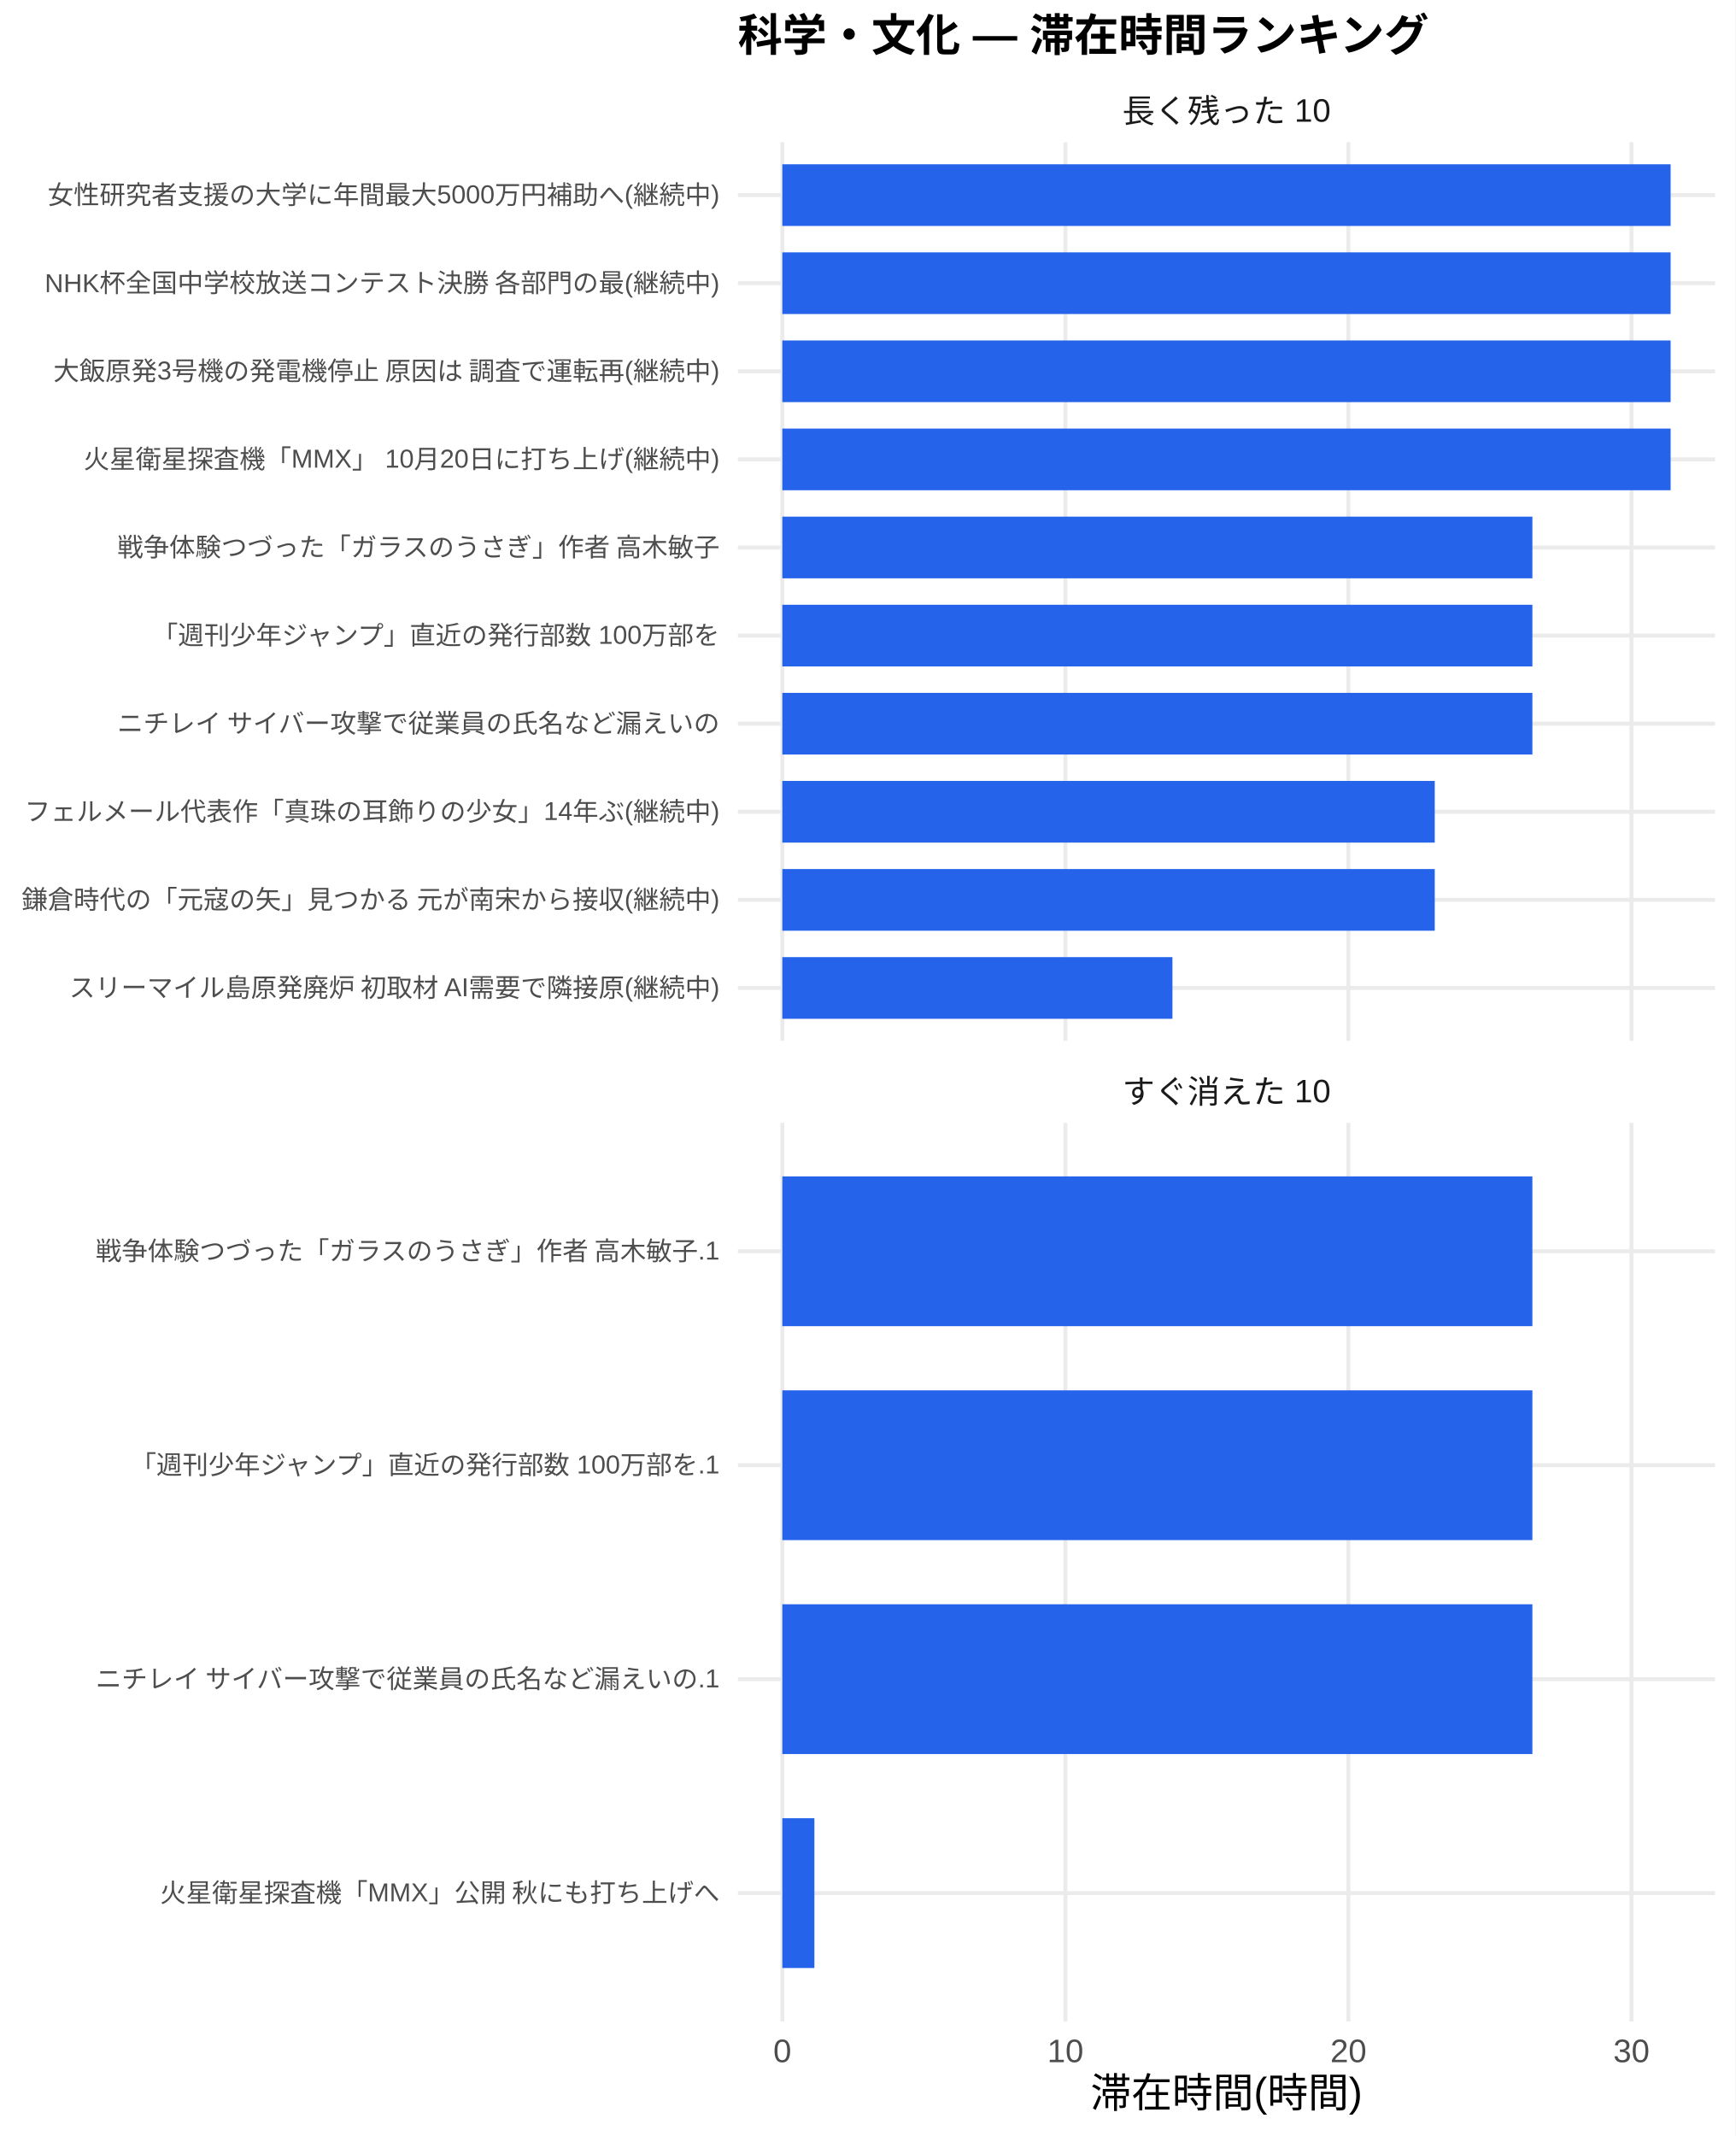
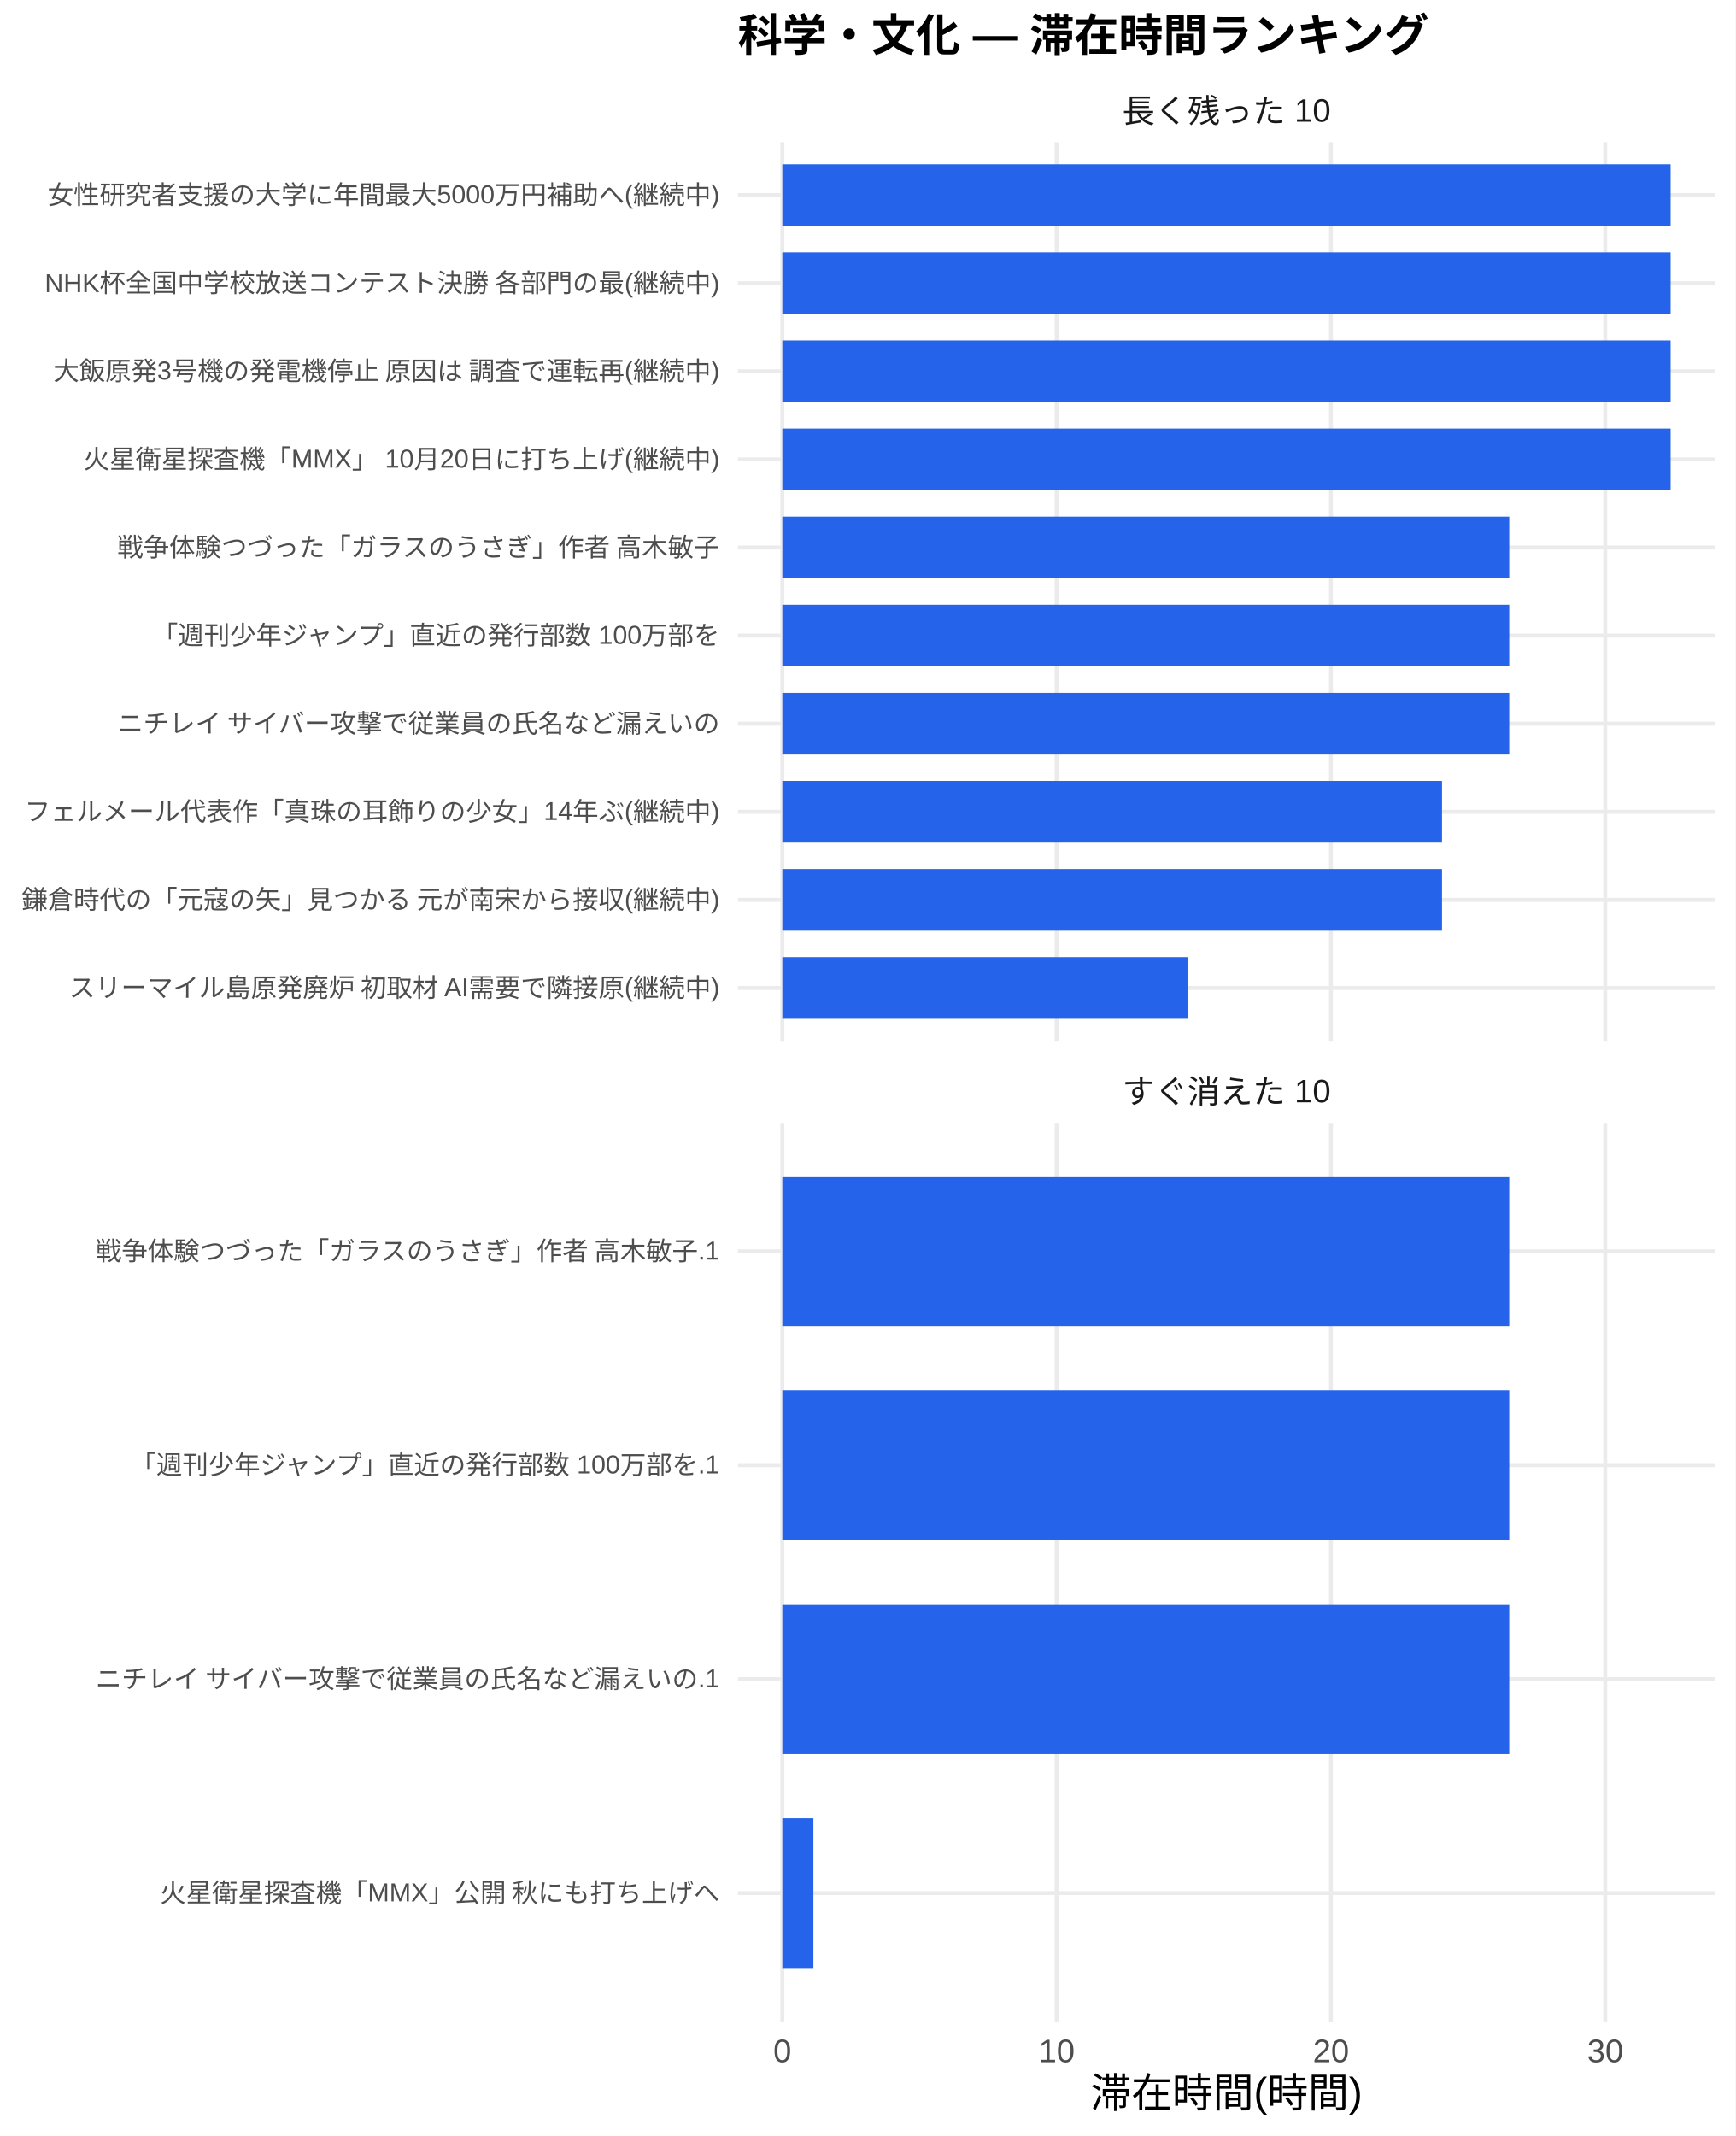
<svg xmlns="http://www.w3.org/2000/svg" width="468.00pt" height="576.00pt" viewBox="0 0 468.00 576.00">
  <g class="svglite">
    <defs>
      <style type="text/css">
    .svglite line, .svglite polyline, .svglite polygon, .svglite path, .svglite rect, .svglite circle {
      fill: none;
      stroke: #000000;
      stroke-linecap: round;
      stroke-linejoin: round;
      stroke-miterlimit: 10.00;
    }
    .svglite text {
      white-space: pre;
    }
    .svglite g.glyphgroup path {
      fill: inherit;
      stroke: none;
    }
  </style>
    </defs>
    <rect width="100%" height="100%" style="stroke: none; fill: #FFFFFF;" />
    <defs>
      <clipPath id="cpMC4wMHw0NjguMDB8MC4wMHw1NzYuMDA=">
        <rect x="0.00" y="0.00" width="468.00" height="576.00" />
      </clipPath>
    </defs>
    <g clip-path="url(#cpMC4wMHw0NjguMDB8MC4wMHw1NzYuMDA=)">
      <rect x="0" y="0.00" width="468.00" height="576.00" style="stroke-width: 1.07; stroke: none; fill: #FFFFFF;" />
    </g>
    <defs>
      <clipPath id="cpMTk5LjAwfDQ2Mi41MnwzOC4zNnwyODAuNjc=">
        <rect x="199.00" y="38.36" width="263.52" height="242.31" />
      </clipPath>
    </defs>
    <g clip-path="url(#cpMTk5LjAwfDQ2Mi41MnwzOC4zNnwyODAuNjc=)">
      <polyline points="199.00,266.42 462.52,266.42 " style="stroke-width: 1.07; stroke: #EBEBEB; stroke-linecap: butt;" />
      <polyline points="199.00,242.66 462.52,242.66 " style="stroke-width: 1.07; stroke: #EBEBEB; stroke-linecap: butt;" />
      <polyline points="199.00,218.91 462.52,218.91 " style="stroke-width: 1.07; stroke: #EBEBEB; stroke-linecap: butt;" />
      <polyline points="199.00,195.15 462.52,195.15 " style="stroke-width: 1.07; stroke: #EBEBEB; stroke-linecap: butt;" />
      <polyline points="199.00,171.39 462.52,171.39 " style="stroke-width: 1.07; stroke: #EBEBEB; stroke-linecap: butt;" />
      <polyline points="199.00,147.64 462.52,147.64 " style="stroke-width: 1.07; stroke: #EBEBEB; stroke-linecap: butt;" />
      <polyline points="199.00,123.88 462.52,123.88 " style="stroke-width: 1.07; stroke: #EBEBEB; stroke-linecap: butt;" />
      <polyline points="199.00,100.13 462.52,100.13 " style="stroke-width: 1.07; stroke: #EBEBEB; stroke-linecap: butt;" />
      <polyline points="199.00,76.37 462.52,76.37 " style="stroke-width: 1.07; stroke: #EBEBEB; stroke-linecap: butt;" />
      <polyline points="199.00,52.61 462.52,52.61 " style="stroke-width: 1.07; stroke: #EBEBEB; stroke-linecap: butt;" />
      <polyline points="210.98,280.67 210.98,38.36 " style="stroke-width: 1.07; stroke: #EBEBEB; stroke-linecap: butt;" />
-       <polyline points="287.32,280.67 287.32,38.36 " style="stroke-width: 1.07; stroke: #EBEBEB; stroke-linecap: butt;" />
-       <polyline points="363.65,280.67 363.65,38.36 " style="stroke-width: 1.07; stroke: #EBEBEB; stroke-linecap: butt;" />
-       <polyline points="439.98,280.67 439.98,38.36 " style="stroke-width: 1.07; stroke: #EBEBEB; stroke-linecap: butt;" />
+       <polyline points="284.96,280.67 284.96,38.36 " style="stroke-width: 1.07; stroke: #EBEBEB; stroke-linecap: butt;" />
+       <polyline points="358.94,280.67 358.94,38.36 " style="stroke-width: 1.07; stroke: #EBEBEB; stroke-linecap: butt;" />
+       <polyline points="432.91,280.67 432.91,38.36 " style="stroke-width: 1.07; stroke: #EBEBEB; stroke-linecap: butt;" />
      <rect x="210.98" y="44.30" width="239.56" height="16.63" style="stroke-width: 1.07; stroke: none; stroke-linecap: butt; stroke-linejoin: miter; fill: #2563EB;" />
      <rect x="210.98" y="68.05" width="239.56" height="16.63" style="stroke-width: 1.07; stroke: none; stroke-linecap: butt; stroke-linejoin: miter; fill: #2563EB;" />
      <rect x="210.98" y="91.81" width="239.56" height="16.63" style="stroke-width: 1.07; stroke: none; stroke-linecap: butt; stroke-linejoin: miter; fill: #2563EB;" />
      <rect x="210.98" y="115.57" width="239.56" height="16.63" style="stroke-width: 1.07; stroke: none; stroke-linecap: butt; stroke-linejoin: miter; fill: #2563EB;" />
-       <rect x="210.98" y="139.32" width="202.28" height="16.63" style="stroke-width: 1.07; stroke: none; stroke-linecap: butt; stroke-linejoin: miter; fill: #2563EB;" />
-       <rect x="210.98" y="163.08" width="202.28" height="16.63" style="stroke-width: 1.07; stroke: none; stroke-linecap: butt; stroke-linejoin: miter; fill: #2563EB;" />
-       <rect x="210.98" y="186.84" width="202.28" height="16.63" style="stroke-width: 1.07; stroke: none; stroke-linecap: butt; stroke-linejoin: miter; fill: #2563EB;" />
-       <rect x="210.98" y="210.59" width="175.95" height="16.63" style="stroke-width: 1.07; stroke: none; stroke-linecap: butt; stroke-linejoin: miter; fill: #2563EB;" />
-       <rect x="210.98" y="234.35" width="175.95" height="16.63" style="stroke-width: 1.07; stroke: none; stroke-linecap: butt; stroke-linejoin: miter; fill: #2563EB;" />
-       <rect x="210.98" y="258.10" width="105.21" height="16.63" style="stroke-width: 1.07; stroke: none; stroke-linecap: butt; stroke-linejoin: miter; fill: #2563EB;" />
+       <rect x="210.98" y="139.32" width="196.04" height="16.63" style="stroke-width: 1.07; stroke: none; stroke-linecap: butt; stroke-linejoin: miter; fill: #2563EB;" />
+       <rect x="210.98" y="163.08" width="196.04" height="16.63" style="stroke-width: 1.07; stroke: none; stroke-linecap: butt; stroke-linejoin: miter; fill: #2563EB;" />
+       <rect x="210.98" y="186.84" width="196.04" height="16.63" style="stroke-width: 1.07; stroke: none; stroke-linecap: butt; stroke-linejoin: miter; fill: #2563EB;" />
+       <rect x="210.98" y="210.59" width="177.91" height="16.63" style="stroke-width: 1.07; stroke: none; stroke-linecap: butt; stroke-linejoin: miter; fill: #2563EB;" />
+       <rect x="210.98" y="234.35" width="177.91" height="16.63" style="stroke-width: 1.07; stroke: none; stroke-linecap: butt; stroke-linejoin: miter; fill: #2563EB;" />
+       <rect x="210.98" y="258.10" width="109.36" height="16.63" style="stroke-width: 1.07; stroke: none; stroke-linecap: butt; stroke-linejoin: miter; fill: #2563EB;" />
    </g>
    <g clip-path="url(#cpMC4wMHw0NjguMDB8MC4wMHw1NzYuMDA=)">
</g>
    <defs>
      <clipPath id="cpMTk5LjAwfDQ2Mi41MnwzMDIuODB8NTQ1LjEy">
        <rect x="199.00" y="302.80" width="263.52" height="242.31" />
      </clipPath>
    </defs>
    <g clip-path="url(#cpMTk5LjAwfDQ2Mi41MnwzMDIuODB8NTQ1LjEy)">
      <polyline points="199.00,510.50 462.52,510.50 " style="stroke-width: 1.07; stroke: #EBEBEB; stroke-linecap: butt;" />
      <polyline points="199.00,452.81 462.52,452.81 " style="stroke-width: 1.07; stroke: #EBEBEB; stroke-linecap: butt;" />
      <polyline points="199.00,395.11 462.52,395.11 " style="stroke-width: 1.07; stroke: #EBEBEB; stroke-linecap: butt;" />
      <polyline points="199.00,337.42 462.52,337.42 " style="stroke-width: 1.07; stroke: #EBEBEB; stroke-linecap: butt;" />
      <polyline points="210.98,545.12 210.98,302.80 " style="stroke-width: 1.07; stroke: #EBEBEB; stroke-linecap: butt;" />
-       <polyline points="287.32,545.12 287.32,302.80 " style="stroke-width: 1.07; stroke: #EBEBEB; stroke-linecap: butt;" />
-       <polyline points="363.65,545.12 363.65,302.80 " style="stroke-width: 1.07; stroke: #EBEBEB; stroke-linecap: butt;" />
-       <polyline points="439.98,545.12 439.98,302.80 " style="stroke-width: 1.07; stroke: #EBEBEB; stroke-linecap: butt;" />
-       <rect x="210.98" y="317.23" width="202.28" height="40.39" style="stroke-width: 1.07; stroke: none; stroke-linecap: butt; stroke-linejoin: miter; fill: #2563EB;" />
-       <rect x="210.98" y="374.92" width="202.28" height="40.39" style="stroke-width: 1.07; stroke: none; stroke-linecap: butt; stroke-linejoin: miter; fill: #2563EB;" />
-       <rect x="210.98" y="432.61" width="202.28" height="40.39" style="stroke-width: 1.07; stroke: none; stroke-linecap: butt; stroke-linejoin: miter; fill: #2563EB;" />
-       <rect x="210.98" y="490.31" width="8.65" height="40.39" style="stroke-width: 1.07; stroke: none; stroke-linecap: butt; stroke-linejoin: miter; fill: #2563EB;" />
+       <polyline points="284.96,545.12 284.96,302.80 " style="stroke-width: 1.07; stroke: #EBEBEB; stroke-linecap: butt;" />
+       <polyline points="358.94,545.12 358.94,302.80 " style="stroke-width: 1.07; stroke: #EBEBEB; stroke-linecap: butt;" />
+       <polyline points="432.91,545.12 432.91,302.80 " style="stroke-width: 1.07; stroke: #EBEBEB; stroke-linecap: butt;" />
+       <rect x="210.98" y="317.23" width="196.04" height="40.39" style="stroke-width: 1.07; stroke: none; stroke-linecap: butt; stroke-linejoin: miter; fill: #2563EB;" />
+       <rect x="210.98" y="374.92" width="196.04" height="40.39" style="stroke-width: 1.07; stroke: none; stroke-linecap: butt; stroke-linejoin: miter; fill: #2563EB;" />
+       <rect x="210.98" y="432.61" width="196.04" height="40.39" style="stroke-width: 1.07; stroke: none; stroke-linecap: butt; stroke-linejoin: miter; fill: #2563EB;" />
+       <rect x="210.98" y="490.31" width="8.38" height="40.39" style="stroke-width: 1.07; stroke: none; stroke-linecap: butt; stroke-linejoin: miter; fill: #2563EB;" />
    </g>
    <g clip-path="url(#cpMC4wMHw0NjguMDB8MC4wMHw1NzYuMDA=)">
</g>
    <defs>
      <clipPath id="cpMTk5LjAwfDQ2Mi41MnwyODYuMTV8MzAyLjgw">
        <rect x="199.00" y="286.15" width="263.52" height="16.65" />
      </clipPath>
    </defs>
    <g clip-path="url(#cpMTk5LjAwfDQ2Mi41MnwyODYuMTV8MzAyLjgw)">
      <text x="330.76" y="297.50" text-anchor="middle" style="font-size: 8.80px;fill: #1A1A1A; font-family: &quot;Liberation Sans&quot;;" textLength="56.20px" lengthAdjust="spacingAndGlyphs">すぐ消えた 10</text>
    </g>
    <g clip-path="url(#cpMC4wMHw0NjguMDB8MC4wMHw1NzYuMDA=)">
</g>
    <defs>
      <clipPath id="cpMTk5LjAwfDQ2Mi41MnwyMS43MXwzOC4zNg==">
        <rect x="199.00" y="21.71" width="263.52" height="16.65" />
      </clipPath>
    </defs>
    <g clip-path="url(#cpMTk5LjAwfDQ2Mi41MnwyMS43MXwzOC4zNg==)">
      <text x="330.76" y="33.06" text-anchor="middle" style="font-size: 8.80px;fill: #1A1A1A; font-family: &quot;Liberation Sans&quot;;" textLength="56.20px" lengthAdjust="spacingAndGlyphs">長く残った 10</text>
    </g>
    <g clip-path="url(#cpMC4wMHw0NjguMDB8MC4wMHw1NzYuMDA=)">
      <text x="210.98" y="556.10" text-anchor="middle" style="font-size: 8.80px;fill: #4D4D4D; font-family: &quot;Liberation Sans&quot;;" textLength="4.89px" lengthAdjust="spacingAndGlyphs">0</text>
-       <text x="287.32" y="556.10" text-anchor="middle" style="font-size: 8.80px;fill: #4D4D4D; font-family: &quot;Liberation Sans&quot;;" textLength="9.78px" lengthAdjust="spacingAndGlyphs">10</text>
-       <text x="363.65" y="556.10" text-anchor="middle" style="font-size: 8.80px;fill: #4D4D4D; font-family: &quot;Liberation Sans&quot;;" textLength="9.78px" lengthAdjust="spacingAndGlyphs">20</text>
-       <text x="439.98" y="556.10" text-anchor="middle" style="font-size: 8.80px;fill: #4D4D4D; font-family: &quot;Liberation Sans&quot;;" textLength="9.78px" lengthAdjust="spacingAndGlyphs">30</text>
+       <text x="284.96" y="556.10" text-anchor="middle" style="font-size: 8.80px;fill: #4D4D4D; font-family: &quot;Liberation Sans&quot;;" textLength="9.78px" lengthAdjust="spacingAndGlyphs">10</text>
+       <text x="358.94" y="556.10" text-anchor="middle" style="font-size: 8.80px;fill: #4D4D4D; font-family: &quot;Liberation Sans&quot;;" textLength="9.78px" lengthAdjust="spacingAndGlyphs">20</text>
+       <text x="432.91" y="556.10" text-anchor="middle" style="font-size: 8.80px;fill: #4D4D4D; font-family: &quot;Liberation Sans&quot;;" textLength="9.78px" lengthAdjust="spacingAndGlyphs">30</text>
      <text x="194.07" y="268.83" text-anchor="end" style="font-size: 7.00px;fill: #4D4D4D; font-family: &quot;Liberation Sans&quot;;" textLength="175.75px" lengthAdjust="spacingAndGlyphs">スリーマイル島原発廃炉 初取材 AI需要で隣接原(継続中)</text>
      <text x="194.07" y="245.07" text-anchor="end" style="font-size: 7.00px;fill: #4D4D4D; font-family: &quot;Liberation Sans&quot;;" textLength="188.59px" lengthAdjust="spacingAndGlyphs">鎌倉時代の「元寇の矢」見つかる 元が南宋から接収(継続中)</text>
      <text x="194.07" y="221.31" text-anchor="end" style="font-size: 7.00px;fill: #4D4D4D; font-family: &quot;Liberation Sans&quot;;" textLength="187.44px" lengthAdjust="spacingAndGlyphs">フェルメール代表作「真珠の耳飾りの少女」14年ぶ(継続中)</text>
      <text x="194.07" y="197.56" text-anchor="end" style="font-size: 7.00px;fill: #4D4D4D; font-family: &quot;Liberation Sans&quot;;" textLength="162.94px" lengthAdjust="spacingAndGlyphs">ニチレイ サイバー攻撃で従業員の氏名など漏えいの</text>
      <text x="194.07" y="173.80" text-anchor="end" style="font-size: 7.00px;fill: #4D4D4D; font-family: &quot;Liberation Sans&quot;;" textLength="153.61px" lengthAdjust="spacingAndGlyphs">「週刊少年ジャンプ」直近の発行部数 100万部を</text>
      <text x="194.07" y="150.05" text-anchor="end" style="font-size: 7.00px;fill: #4D4D4D; font-family: &quot;Liberation Sans&quot;;" textLength="162.94px" lengthAdjust="spacingAndGlyphs">戦争体験つづった「ガラスのうさぎ」作者 高木敏子</text>
      <text x="194.07" y="126.29" text-anchor="end" style="font-size: 7.00px;fill: #4D4D4D; font-family: &quot;Liberation Sans&quot;;" textLength="171.48px" lengthAdjust="spacingAndGlyphs">火星衛星探査機「MMX」 10月20日に打ち上げ(継続中)</text>
      <text x="194.07" y="102.53" text-anchor="end" style="font-size: 7.00px;fill: #4D4D4D; font-family: &quot;Liberation Sans&quot;;" textLength="180.42px" lengthAdjust="spacingAndGlyphs">大飯原発3号機の発電機停止 原因は 調査で運転再(継続中)</text>
      <text x="194.07" y="78.78" text-anchor="end" style="font-size: 7.00px;fill: #4D4D4D; font-family: &quot;Liberation Sans&quot;;" textLength="182.39px" lengthAdjust="spacingAndGlyphs">NHK杯全国中学校放送コンテスト決勝 各部門の最(継続中)</text>
      <text x="194.07" y="55.02" text-anchor="end" style="font-size: 7.00px;fill: #4D4D4D; font-family: &quot;Liberation Sans&quot;;" textLength="181.22px" lengthAdjust="spacingAndGlyphs">女性研究者支援の大学に年間最大5000万円補助へ(継続中)</text>
      <text x="194.07" y="512.91" text-anchor="end" style="font-size: 7.00px;fill: #4D4D4D; font-family: &quot;Liberation Sans&quot;;" textLength="151.27px" lengthAdjust="spacingAndGlyphs">火星衛星探査機「MMX」公開 秋にも打ち上げへ</text>
      <text x="194.07" y="455.21" text-anchor="end" style="font-size: 7.00px;fill: #4D4D4D; font-family: &quot;Liberation Sans&quot;;" textLength="168.77px" lengthAdjust="spacingAndGlyphs">ニチレイ サイバー攻撃で従業員の氏名など漏えいの.1</text>
      <text x="194.07" y="397.52" text-anchor="end" style="font-size: 7.00px;fill: #4D4D4D; font-family: &quot;Liberation Sans&quot;;" textLength="159.44px" lengthAdjust="spacingAndGlyphs">「週刊少年ジャンプ」直近の発行部数 100万部を.1</text>
      <text x="194.07" y="339.83" text-anchor="end" style="font-size: 7.00px;fill: #4D4D4D; font-family: &quot;Liberation Sans&quot;;" textLength="168.77px" lengthAdjust="spacingAndGlyphs">戦争体験つづった「ガラスのうさぎ」作者 高木敏子.1</text>
      <text x="330.76" y="568.24" text-anchor="middle" style="font-size: 11.00px; font-family: &quot;Liberation Sans&quot;;" textLength="73.31px" lengthAdjust="spacingAndGlyphs">滞在時間(時間)</text>
      <text x="199.00" y="13.74" style="font-size: 12.00px; font-weight: bold; font-family: &quot;Liberation Sans&quot;;" textLength="186.66px" lengthAdjust="spacingAndGlyphs">科学・文化 — 滞在時間ランキング</text>
    </g>
  </g>
</svg>
